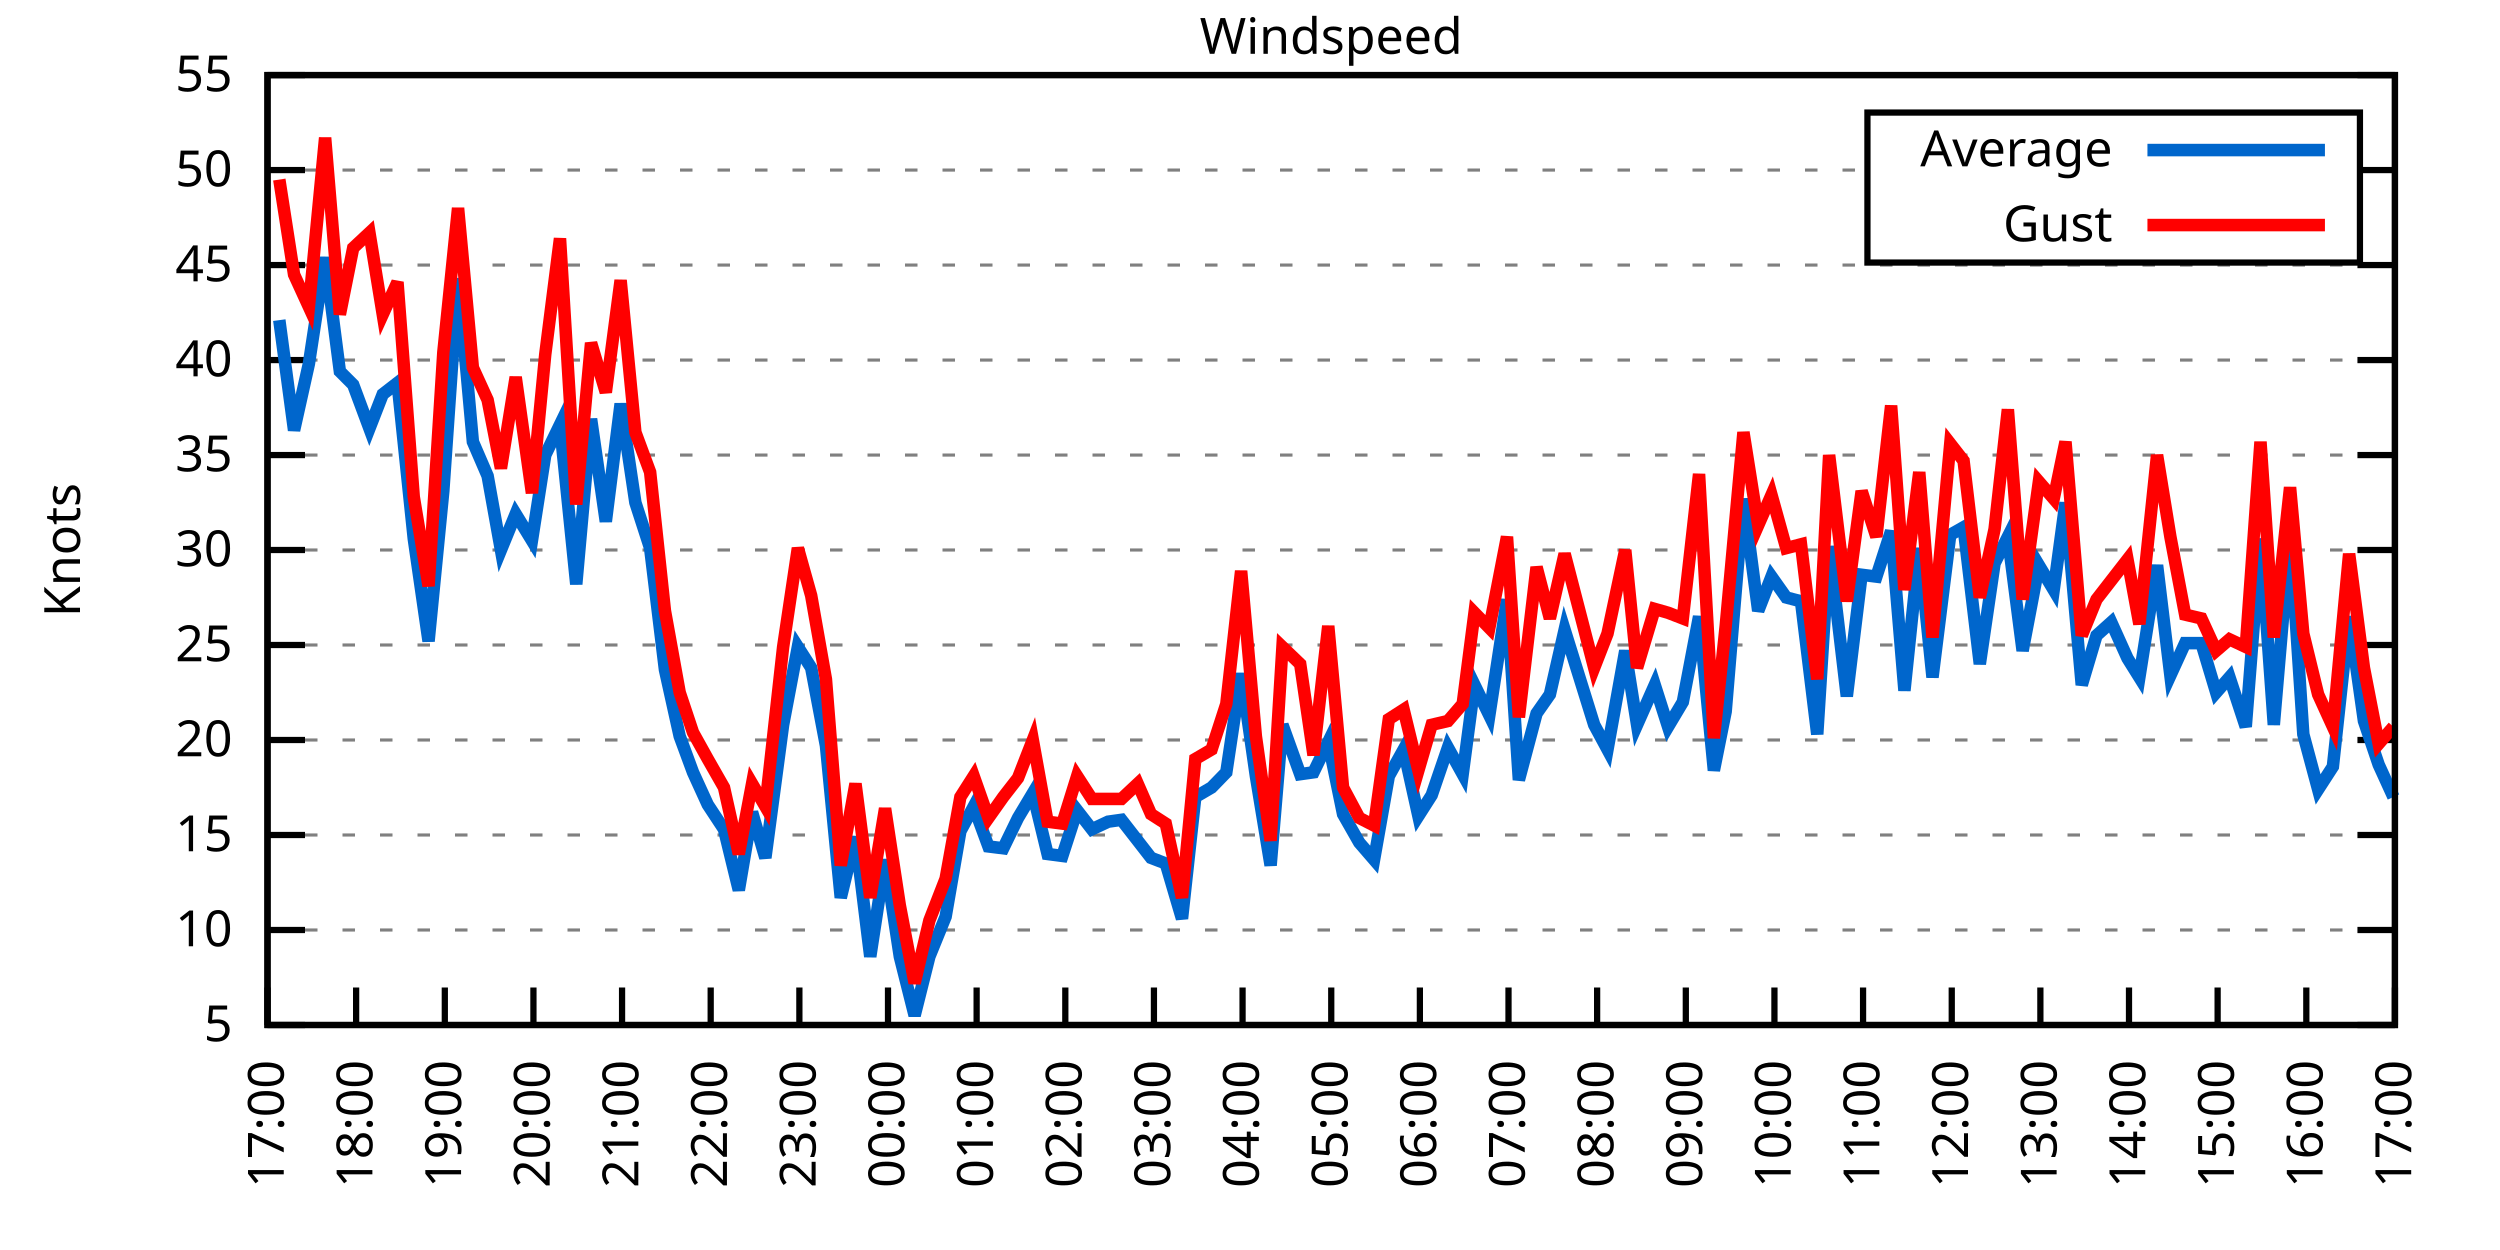
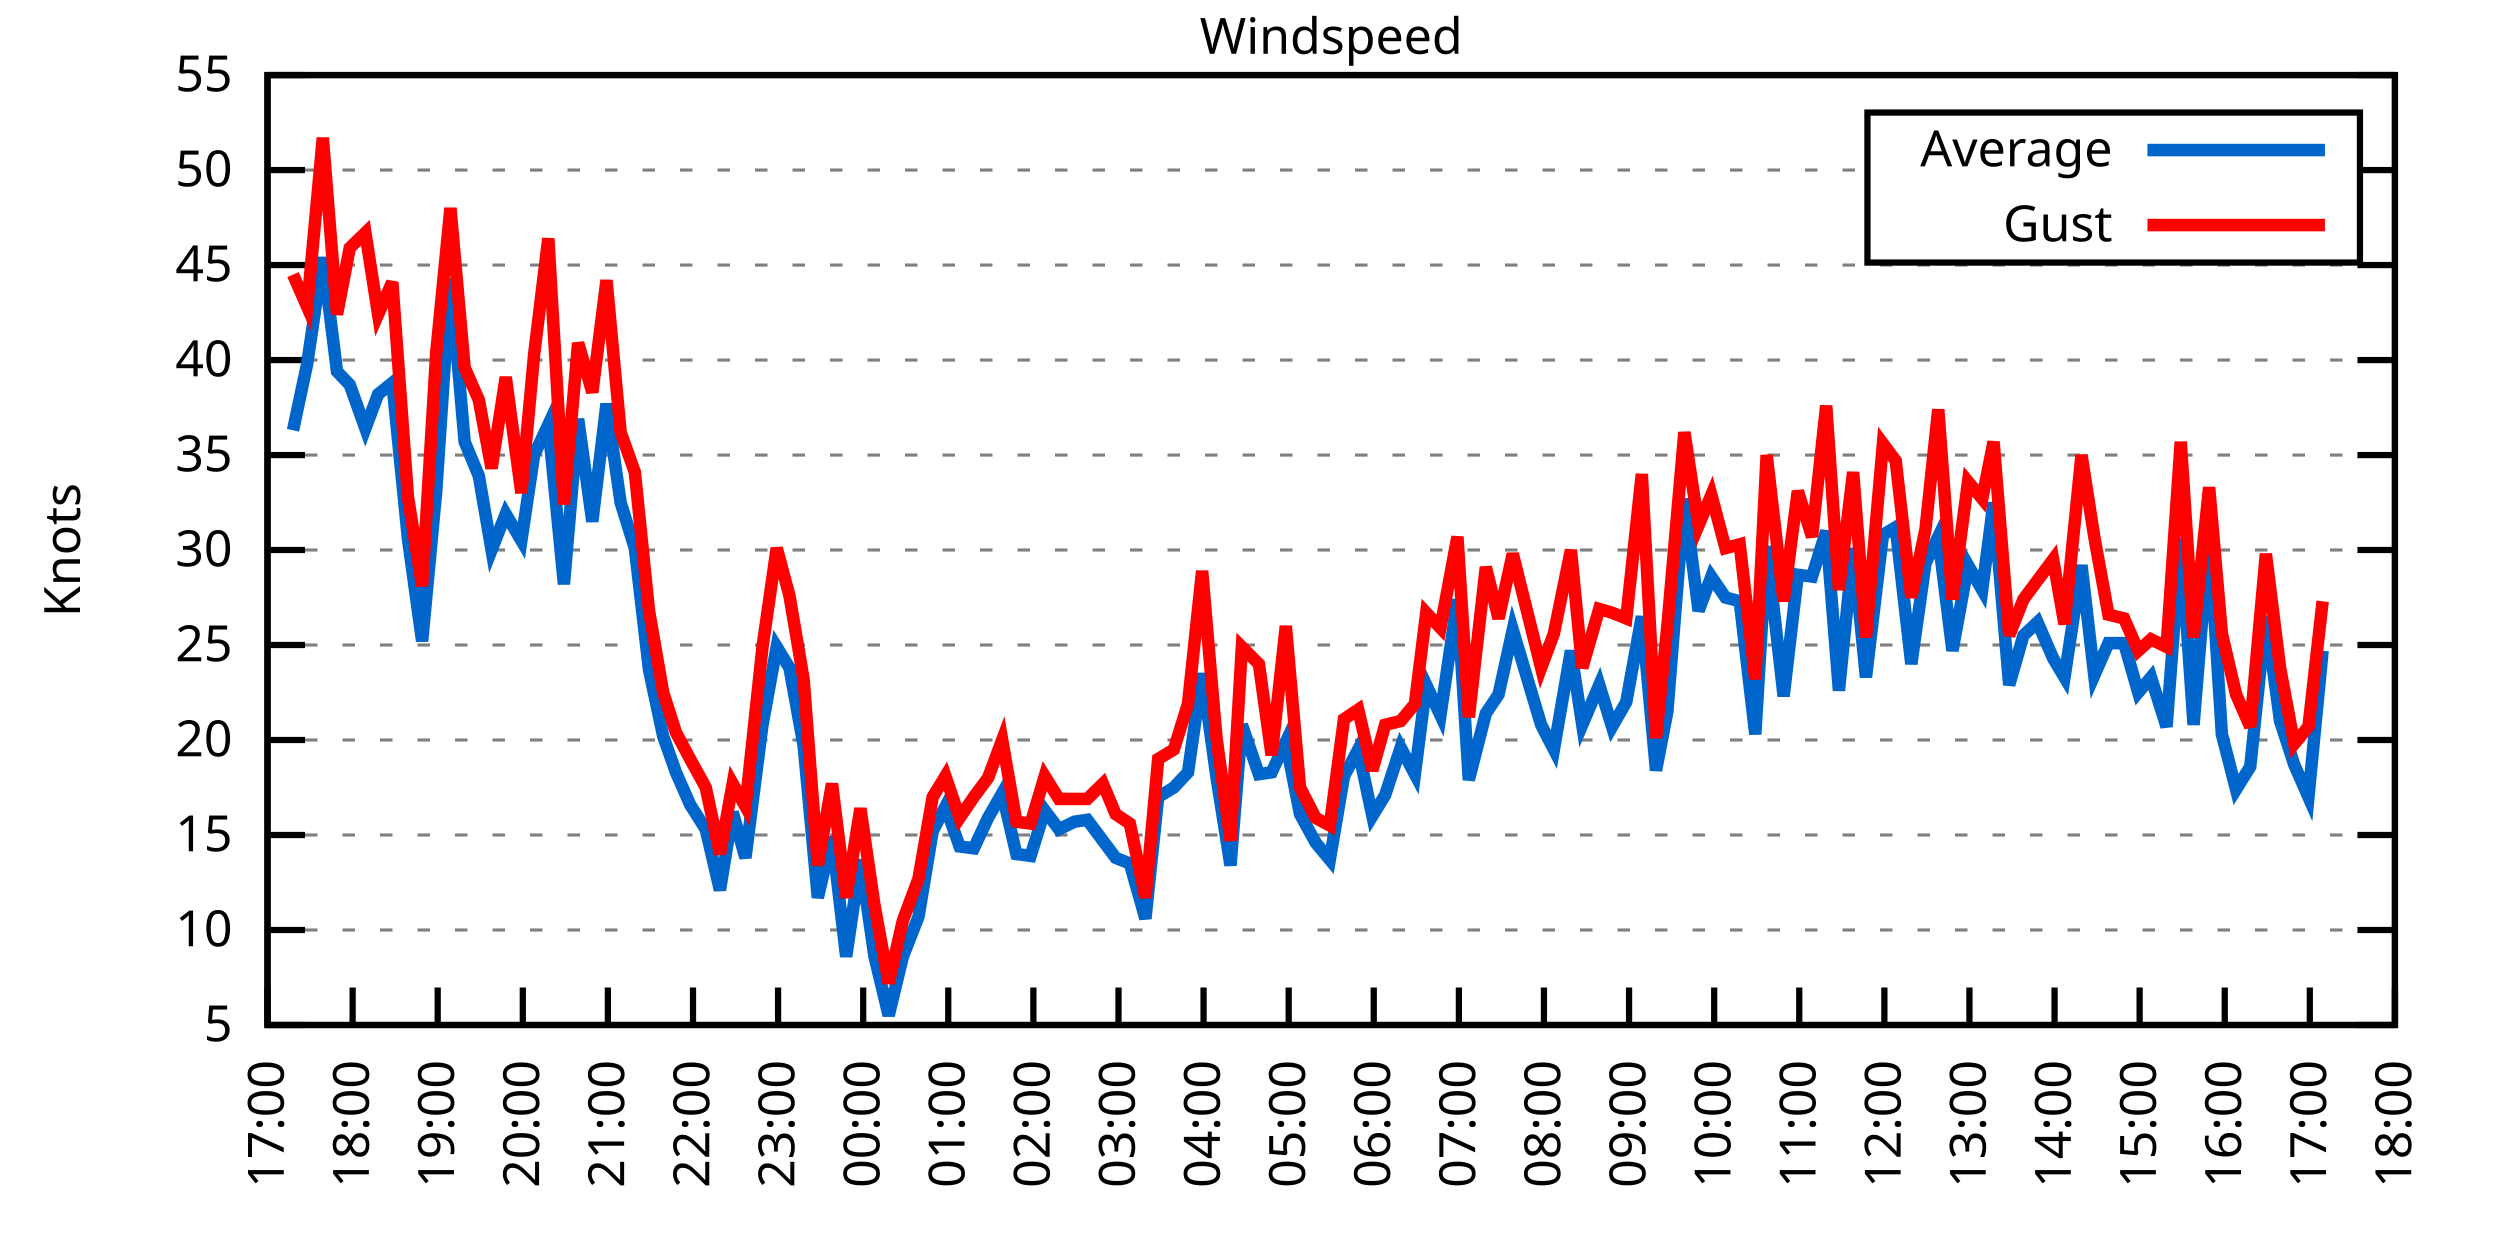
<svg xmlns="http://www.w3.org/2000/svg" xmlns:xlink="http://www.w3.org/1999/xlink" width="400" height="200" viewBox="0 0 400 200">
  <g id="gnuplot_canvas">
    <rect x="0" y="0" width="400" height="200" fill="none" />
    <defs>
      <circle id="gpDot" r="0.5" stroke-width="0.5" stroke="currentColor" />
      <path id="gpPt0" stroke-width="0.333" stroke="currentColor" d="M-1,0 h2 M0,-1 v2" />
      <path id="gpPt1" stroke-width="0.333" stroke="currentColor" d="M-1,-1 L1,1 M1,-1 L-1,1" />
      <path id="gpPt2" stroke-width="0.333" stroke="currentColor" d="M-1,0 L1,0 M0,-1 L0,1 M-1,-1 L1,1 M-1,1 L1,-1" />
      <rect id="gpPt3" stroke-width="0.333" stroke="currentColor" x="-1" y="-1" width="2" height="2" />
      <rect id="gpPt4" stroke-width="0.333" stroke="currentColor" fill="currentColor" x="-1" y="-1" width="2" height="2" />
      <circle id="gpPt5" stroke-width="0.333" stroke="currentColor" cx="0" cy="0" r="1" />
      <use xlink:href="#gpPt5" id="gpPt6" fill="currentColor" stroke="none" />
      <path id="gpPt7" stroke-width="0.333" stroke="currentColor" d="M0,-1.33 L-1.33,0.67 L1.33,0.67 z" />
      <use xlink:href="#gpPt7" id="gpPt8" fill="currentColor" stroke="none" />
      <use xlink:href="#gpPt7" id="gpPt9" stroke="currentColor" transform="rotate(180)" />
      <use xlink:href="#gpPt9" id="gpPt10" fill="currentColor" stroke="none" />
      <use xlink:href="#gpPt3" id="gpPt11" stroke="currentColor" transform="rotate(45)" />
      <use xlink:href="#gpPt11" id="gpPt12" fill="currentColor" stroke="none" />
      <path id="gpPt13" stroke-width="0.333" stroke="currentColor" d="M0,1.330 L1.265,0.411 L0.782,-1.067 L-0.782,-1.076 L-1.265,0.411 z" />
      <use xlink:href="#gpPt13" id="gpPt14" fill="currentColor" stroke="none" />
      <filter id="textbox" filterUnits="objectBoundingBox" x="0" y="0" height="1" width="1">
        <feFlood flood-color="white" flood-opacity="1" result="bgnd" />
        <feComposite in="SourceGraphic" in2="bgnd" operator="atop" />
      </filter>
      <filter id="greybox" filterUnits="objectBoundingBox" x="0" y="0" height="1" width="1">
        <feFlood flood-color="lightgrey" flood-opacity="1" result="grey" />
        <feComposite in="SourceGraphic" in2="grey" operator="atop" />
      </filter>
    </defs>
    <g fill="none" color="white" stroke="currentColor" stroke-width="1.00" stroke-linecap="butt" stroke-linejoin="miter">
</g>
    <g fill="none" color="black" stroke="currentColor" stroke-width="1.00" stroke-linecap="butt" stroke-linejoin="miter">
      <g stroke="none" shape-rendering="crispEdges">
        <polygon fill="rgb(255, 255, 255)" points="42.80,164.00 383.18,164.00 383.18,12.02 42.80,12.02 " />
      </g>
    </g>
    <g fill="none" color="black" stroke="currentColor" stroke-width="1.00" stroke-linecap="butt" stroke-linejoin="miter">
</g>
    <g fill="none" color="black" stroke="black" stroke-width="0.50" stroke-linecap="butt" stroke-linejoin="miter">
</g>
    <g fill="none" color="gray" stroke="currentColor" stroke-width="0.50" stroke-linecap="butt" stroke-linejoin="miter">
      <path stroke="gray" stroke-dasharray="2,4" class="gridline" d="M42.80,164.00 L383.19,164.00  " />
    </g>
    <g fill="none" color="gray" stroke="gray" stroke-width="1.00" stroke-linecap="butt" stroke-linejoin="miter">
</g>
    <g fill="none" color="black" stroke="currentColor" stroke-width="1.00" stroke-linecap="butt" stroke-linejoin="miter">
      <path stroke="black" d="M42.80,164.00 L48.80,164.00 M383.19,164.00 L377.19,164.00  " />
      <g transform="translate(37.20,166.60)" stroke="none" fill="black" font-family="Sans" font-size="8.00" text-anchor="end">
        <text>
          <tspan font-family="Sans"> 5</tspan>
        </text>
      </g>
    </g>
    <g fill="none" color="black" stroke="currentColor" stroke-width="1.00" stroke-linecap="butt" stroke-linejoin="miter">
</g>
    <g fill="none" color="black" stroke="black" stroke-width="0.50" stroke-linecap="butt" stroke-linejoin="miter">
</g>
    <g fill="none" color="gray" stroke="currentColor" stroke-width="0.50" stroke-linecap="butt" stroke-linejoin="miter">
      <path stroke="gray" stroke-dasharray="2,4" class="gridline" d="M42.80,148.80 L383.19,148.80  " />
    </g>
    <g fill="none" color="gray" stroke="gray" stroke-width="1.00" stroke-linecap="butt" stroke-linejoin="miter">
</g>
    <g fill="none" color="black" stroke="currentColor" stroke-width="1.00" stroke-linecap="butt" stroke-linejoin="miter">
      <path stroke="black" d="M42.80,148.80 L48.80,148.80 M383.19,148.80 L377.19,148.80  " />
      <g transform="translate(37.20,151.40)" stroke="none" fill="black" font-family="Sans" font-size="8.00" text-anchor="end">
        <text>
          <tspan font-family="Sans"> 10</tspan>
        </text>
      </g>
    </g>
    <g fill="none" color="black" stroke="currentColor" stroke-width="1.00" stroke-linecap="butt" stroke-linejoin="miter">
</g>
    <g fill="none" color="black" stroke="black" stroke-width="0.50" stroke-linecap="butt" stroke-linejoin="miter">
</g>
    <g fill="none" color="gray" stroke="currentColor" stroke-width="0.50" stroke-linecap="butt" stroke-linejoin="miter">
      <path stroke="gray" stroke-dasharray="2,4" class="gridline" d="M42.80,133.60 L383.19,133.60  " />
    </g>
    <g fill="none" color="gray" stroke="gray" stroke-width="1.00" stroke-linecap="butt" stroke-linejoin="miter">
</g>
    <g fill="none" color="black" stroke="currentColor" stroke-width="1.00" stroke-linecap="butt" stroke-linejoin="miter">
      <path stroke="black" d="M42.80,133.60 L48.80,133.60 M383.19,133.60 L377.19,133.60  " />
      <g transform="translate(37.20,136.20)" stroke="none" fill="black" font-family="Sans" font-size="8.00" text-anchor="end">
        <text>
          <tspan font-family="Sans"> 15</tspan>
        </text>
      </g>
    </g>
    <g fill="none" color="black" stroke="currentColor" stroke-width="1.00" stroke-linecap="butt" stroke-linejoin="miter">
</g>
    <g fill="none" color="black" stroke="black" stroke-width="0.50" stroke-linecap="butt" stroke-linejoin="miter">
</g>
    <g fill="none" color="gray" stroke="currentColor" stroke-width="0.50" stroke-linecap="butt" stroke-linejoin="miter">
      <path stroke="gray" stroke-dasharray="2,4" class="gridline" d="M42.80,118.40 L383.19,118.40  " />
    </g>
    <g fill="none" color="gray" stroke="gray" stroke-width="1.00" stroke-linecap="butt" stroke-linejoin="miter">
</g>
    <g fill="none" color="black" stroke="currentColor" stroke-width="1.00" stroke-linecap="butt" stroke-linejoin="miter">
      <path stroke="black" d="M42.80,118.40 L48.80,118.40 M383.19,118.40 L377.19,118.40  " />
      <g transform="translate(37.20,121.00)" stroke="none" fill="black" font-family="Sans" font-size="8.00" text-anchor="end">
        <text>
          <tspan font-family="Sans"> 20</tspan>
        </text>
      </g>
    </g>
    <g fill="none" color="black" stroke="currentColor" stroke-width="1.00" stroke-linecap="butt" stroke-linejoin="miter">
</g>
    <g fill="none" color="black" stroke="black" stroke-width="0.50" stroke-linecap="butt" stroke-linejoin="miter">
</g>
    <g fill="none" color="gray" stroke="currentColor" stroke-width="0.50" stroke-linecap="butt" stroke-linejoin="miter">
      <path stroke="gray" stroke-dasharray="2,4" class="gridline" d="M42.80,103.20 L383.19,103.20  " />
    </g>
    <g fill="none" color="gray" stroke="gray" stroke-width="1.00" stroke-linecap="butt" stroke-linejoin="miter">
</g>
    <g fill="none" color="black" stroke="currentColor" stroke-width="1.00" stroke-linecap="butt" stroke-linejoin="miter">
      <path stroke="black" d="M42.80,103.20 L48.80,103.20 M383.19,103.20 L377.19,103.20  " />
      <g transform="translate(37.20,105.80)" stroke="none" fill="black" font-family="Sans" font-size="8.00" text-anchor="end">
        <text>
          <tspan font-family="Sans"> 25</tspan>
        </text>
      </g>
    </g>
    <g fill="none" color="black" stroke="currentColor" stroke-width="1.00" stroke-linecap="butt" stroke-linejoin="miter">
</g>
    <g fill="none" color="black" stroke="black" stroke-width="0.50" stroke-linecap="butt" stroke-linejoin="miter">
</g>
    <g fill="none" color="gray" stroke="currentColor" stroke-width="0.50" stroke-linecap="butt" stroke-linejoin="miter">
      <path stroke="gray" stroke-dasharray="2,4" class="gridline" d="M42.80,88.00 L383.19,88.00  " />
    </g>
    <g fill="none" color="gray" stroke="gray" stroke-width="1.00" stroke-linecap="butt" stroke-linejoin="miter">
</g>
    <g fill="none" color="black" stroke="currentColor" stroke-width="1.00" stroke-linecap="butt" stroke-linejoin="miter">
      <path stroke="black" d="M42.80,88.00 L48.80,88.00 M383.19,88.00 L377.19,88.00  " />
      <g transform="translate(37.20,90.60)" stroke="none" fill="black" font-family="Sans" font-size="8.00" text-anchor="end">
        <text>
          <tspan font-family="Sans"> 30</tspan>
        </text>
      </g>
    </g>
    <g fill="none" color="black" stroke="currentColor" stroke-width="1.00" stroke-linecap="butt" stroke-linejoin="miter">
</g>
    <g fill="none" color="black" stroke="black" stroke-width="0.50" stroke-linecap="butt" stroke-linejoin="miter">
</g>
    <g fill="none" color="gray" stroke="currentColor" stroke-width="0.50" stroke-linecap="butt" stroke-linejoin="miter">
      <path stroke="gray" stroke-dasharray="2,4" class="gridline" d="M42.80,72.81 L383.19,72.81  " />
    </g>
    <g fill="none" color="gray" stroke="gray" stroke-width="1.00" stroke-linecap="butt" stroke-linejoin="miter">
</g>
    <g fill="none" color="black" stroke="currentColor" stroke-width="1.00" stroke-linecap="butt" stroke-linejoin="miter">
      <path stroke="black" d="M42.80,72.81 L48.80,72.81 M383.19,72.81 L377.19,72.81  " />
      <g transform="translate(37.20,75.41)" stroke="none" fill="black" font-family="Sans" font-size="8.00" text-anchor="end">
        <text>
          <tspan font-family="Sans"> 35</tspan>
        </text>
      </g>
    </g>
    <g fill="none" color="black" stroke="currentColor" stroke-width="1.00" stroke-linecap="butt" stroke-linejoin="miter">
</g>
    <g fill="none" color="black" stroke="black" stroke-width="0.50" stroke-linecap="butt" stroke-linejoin="miter">
</g>
    <g fill="none" color="gray" stroke="currentColor" stroke-width="0.50" stroke-linecap="butt" stroke-linejoin="miter">
      <path stroke="gray" stroke-dasharray="2,4" class="gridline" d="M42.80,57.61 L383.19,57.61  " />
    </g>
    <g fill="none" color="gray" stroke="gray" stroke-width="1.00" stroke-linecap="butt" stroke-linejoin="miter">
</g>
    <g fill="none" color="black" stroke="currentColor" stroke-width="1.00" stroke-linecap="butt" stroke-linejoin="miter">
      <path stroke="black" d="M42.80,57.61 L48.80,57.61 M383.19,57.61 L377.19,57.61  " />
      <g transform="translate(37.20,60.21)" stroke="none" fill="black" font-family="Sans" font-size="8.00" text-anchor="end">
        <text>
          <tspan font-family="Sans"> 40</tspan>
        </text>
      </g>
    </g>
    <g fill="none" color="black" stroke="currentColor" stroke-width="1.00" stroke-linecap="butt" stroke-linejoin="miter">
</g>
    <g fill="none" color="black" stroke="black" stroke-width="0.50" stroke-linecap="butt" stroke-linejoin="miter">
</g>
    <g fill="none" color="gray" stroke="currentColor" stroke-width="0.50" stroke-linecap="butt" stroke-linejoin="miter">
      <path stroke="gray" stroke-dasharray="2,4" class="gridline" d="M42.80,42.41 L383.19,42.41  " />
    </g>
    <g fill="none" color="gray" stroke="gray" stroke-width="1.00" stroke-linecap="butt" stroke-linejoin="miter">
</g>
    <g fill="none" color="black" stroke="currentColor" stroke-width="1.00" stroke-linecap="butt" stroke-linejoin="miter">
      <path stroke="black" d="M42.80,42.41 L48.80,42.41 M383.19,42.41 L377.19,42.41  " />
      <g transform="translate(37.20,45.01)" stroke="none" fill="black" font-family="Sans" font-size="8.00" text-anchor="end">
        <text>
          <tspan font-family="Sans"> 45</tspan>
        </text>
      </g>
    </g>
    <g fill="none" color="black" stroke="currentColor" stroke-width="1.00" stroke-linecap="butt" stroke-linejoin="miter">
</g>
    <g fill="none" color="black" stroke="black" stroke-width="0.50" stroke-linecap="butt" stroke-linejoin="miter">
</g>
    <g fill="none" color="gray" stroke="currentColor" stroke-width="0.50" stroke-linecap="butt" stroke-linejoin="miter">
      <path stroke="gray" stroke-dasharray="2,4" class="gridline" d="M42.80,27.21 L298.79,27.21 M377.59,27.21 L383.19,27.21  " />
    </g>
    <g fill="none" color="gray" stroke="gray" stroke-width="1.00" stroke-linecap="butt" stroke-linejoin="miter">
</g>
    <g fill="none" color="black" stroke="currentColor" stroke-width="1.00" stroke-linecap="butt" stroke-linejoin="miter">
      <path stroke="black" d="M42.80,27.21 L48.80,27.21 M383.19,27.21 L377.19,27.21  " />
      <g transform="translate(37.20,29.81)" stroke="none" fill="black" font-family="Sans" font-size="8.00" text-anchor="end">
        <text>
          <tspan font-family="Sans"> 50</tspan>
        </text>
      </g>
    </g>
    <g fill="none" color="black" stroke="currentColor" stroke-width="1.00" stroke-linecap="butt" stroke-linejoin="miter">
</g>
    <g fill="none" color="black" stroke="black" stroke-width="0.50" stroke-linecap="butt" stroke-linejoin="miter">
</g>
    <g fill="none" color="gray" stroke="currentColor" stroke-width="0.50" stroke-linecap="butt" stroke-linejoin="miter">
      <path stroke="gray" stroke-dasharray="2,4" class="gridline" d="M42.80,12.01 L383.19,12.01  " />
    </g>
    <g fill="none" color="gray" stroke="gray" stroke-width="1.00" stroke-linecap="butt" stroke-linejoin="miter">
</g>
    <g fill="none" color="black" stroke="currentColor" stroke-width="1.00" stroke-linecap="butt" stroke-linejoin="miter">
      <path stroke="black" d="M42.80,12.01 L48.80,12.01 M383.19,12.01 L377.19,12.01  " />
      <g transform="translate(37.20,14.61)" stroke="none" fill="black" font-family="Sans" font-size="8.00" text-anchor="end">
        <text>
          <tspan font-family="Sans"> 55</tspan>
        </text>
      </g>
    </g>
    <g fill="none" color="black" stroke="currentColor" stroke-width="1.00" stroke-linecap="butt" stroke-linejoin="miter">
      <path stroke="black" d="M42.80,164.00 L42.80,158.00  " />
      <g transform="translate(45.40,169.60) rotate(270.00)" stroke="none" fill="black" font-family="Sans" font-size="8.00" text-anchor="end">
        <text>
          <tspan font-family="Sans">17:00</tspan>
        </text>
      </g>
    </g>
    <g fill="none" color="black" stroke="currentColor" stroke-width="1.00" stroke-linecap="butt" stroke-linejoin="miter">
-       <path stroke="black" d="M56.98,164.00 L56.98,158.00  " />
-       <g transform="translate(59.58,169.60) rotate(270.00)" stroke="none" fill="black" font-family="Sans" font-size="8.00" text-anchor="end">
+       <path stroke="black" d="M56.42,164.00 L56.42,158.00  " />
+       <g transform="translate(59.02,169.60) rotate(270.00)" stroke="none" fill="black" font-family="Sans" font-size="8.00" text-anchor="end">
        <text>
          <tspan font-family="Sans">18:00</tspan>
        </text>
      </g>
    </g>
    <g fill="none" color="black" stroke="currentColor" stroke-width="1.00" stroke-linecap="butt" stroke-linejoin="miter">
-       <path stroke="black" d="M71.17,164.00 L71.17,158.00  " />
-       <g transform="translate(73.77,169.60) rotate(270.00)" stroke="none" fill="black" font-family="Sans" font-size="8.00" text-anchor="end">
+       <path stroke="black" d="M70.03,164.00 L70.03,158.00  " />
+       <g transform="translate(72.63,169.60) rotate(270.00)" stroke="none" fill="black" font-family="Sans" font-size="8.00" text-anchor="end">
        <text>
          <tspan font-family="Sans">19:00</tspan>
        </text>
      </g>
    </g>
    <g fill="none" color="black" stroke="currentColor" stroke-width="1.00" stroke-linecap="butt" stroke-linejoin="miter">
-       <path stroke="black" d="M85.35,164.00 L85.35,158.00  " />
-       <g transform="translate(87.95,169.60) rotate(270.00)" stroke="none" fill="black" font-family="Sans" font-size="8.00" text-anchor="end">
+       <path stroke="black" d="M83.65,164.00 L83.65,158.00  " />
+       <g transform="translate(86.25,169.60) rotate(270.00)" stroke="none" fill="black" font-family="Sans" font-size="8.00" text-anchor="end">
        <text>
          <tspan font-family="Sans">20:00</tspan>
        </text>
      </g>
    </g>
    <g fill="none" color="black" stroke="currentColor" stroke-width="1.00" stroke-linecap="butt" stroke-linejoin="miter">
-       <path stroke="black" d="M99.53,164.00 L99.53,158.00  " />
-       <g transform="translate(102.13,169.60) rotate(270.00)" stroke="none" fill="black" font-family="Sans" font-size="8.00" text-anchor="end">
+       <path stroke="black" d="M97.26,164.00 L97.26,158.00  " />
+       <g transform="translate(99.86,169.60) rotate(270.00)" stroke="none" fill="black" font-family="Sans" font-size="8.00" text-anchor="end">
        <text>
          <tspan font-family="Sans">21:00</tspan>
        </text>
      </g>
    </g>
    <g fill="none" color="black" stroke="currentColor" stroke-width="1.00" stroke-linecap="butt" stroke-linejoin="miter">
-       <path stroke="black" d="M113.71,164.00 L113.71,158.00  " />
-       <g transform="translate(116.31,169.60) rotate(270.00)" stroke="none" fill="black" font-family="Sans" font-size="8.00" text-anchor="end">
+       <path stroke="black" d="M110.88,164.00 L110.88,158.00  " />
+       <g transform="translate(113.48,169.60) rotate(270.00)" stroke="none" fill="black" font-family="Sans" font-size="8.00" text-anchor="end">
        <text>
          <tspan font-family="Sans">22:00</tspan>
        </text>
      </g>
    </g>
    <g fill="none" color="black" stroke="currentColor" stroke-width="1.00" stroke-linecap="butt" stroke-linejoin="miter">
-       <path stroke="black" d="M127.90,164.00 L127.90,158.00  " />
-       <g transform="translate(130.50,169.60) rotate(270.00)" stroke="none" fill="black" font-family="Sans" font-size="8.00" text-anchor="end">
+       <path stroke="black" d="M124.49,164.00 L124.49,158.00  " />
+       <g transform="translate(127.09,169.60) rotate(270.00)" stroke="none" fill="black" font-family="Sans" font-size="8.00" text-anchor="end">
        <text>
          <tspan font-family="Sans">23:00</tspan>
        </text>
      </g>
    </g>
    <g fill="none" color="black" stroke="currentColor" stroke-width="1.00" stroke-linecap="butt" stroke-linejoin="miter">
-       <path stroke="black" d="M142.08,164.00 L142.08,158.00  " />
-       <g transform="translate(144.68,169.60) rotate(270.00)" stroke="none" fill="black" font-family="Sans" font-size="8.00" text-anchor="end">
+       <path stroke="black" d="M138.11,164.00 L138.11,158.00  " />
+       <g transform="translate(140.71,169.60) rotate(270.00)" stroke="none" fill="black" font-family="Sans" font-size="8.00" text-anchor="end">
        <text>
          <tspan font-family="Sans">00:00</tspan>
        </text>
      </g>
    </g>
    <g fill="none" color="black" stroke="currentColor" stroke-width="1.00" stroke-linecap="butt" stroke-linejoin="miter">
-       <path stroke="black" d="M156.26,164.00 L156.26,158.00  " />
-       <g transform="translate(158.86,169.60) rotate(270.00)" stroke="none" fill="black" font-family="Sans" font-size="8.00" text-anchor="end">
+       <path stroke="black" d="M151.72,164.00 L151.72,158.00  " />
+       <g transform="translate(154.32,169.60) rotate(270.00)" stroke="none" fill="black" font-family="Sans" font-size="8.00" text-anchor="end">
        <text>
          <tspan font-family="Sans">01:00</tspan>
        </text>
      </g>
    </g>
    <g fill="none" color="black" stroke="currentColor" stroke-width="1.00" stroke-linecap="butt" stroke-linejoin="miter">
-       <path stroke="black" d="M170.45,164.00 L170.45,158.00  " />
-       <g transform="translate(173.05,169.60) rotate(270.00)" stroke="none" fill="black" font-family="Sans" font-size="8.00" text-anchor="end">
+       <path stroke="black" d="M165.34,164.00 L165.34,158.00  " />
+       <g transform="translate(167.94,169.60) rotate(270.00)" stroke="none" fill="black" font-family="Sans" font-size="8.00" text-anchor="end">
        <text>
          <tspan font-family="Sans">02:00</tspan>
        </text>
      </g>
    </g>
    <g fill="none" color="black" stroke="currentColor" stroke-width="1.00" stroke-linecap="butt" stroke-linejoin="miter">
-       <path stroke="black" d="M184.63,164.00 L184.63,158.00  " />
-       <g transform="translate(187.23,169.60) rotate(270.00)" stroke="none" fill="black" font-family="Sans" font-size="8.00" text-anchor="end">
+       <path stroke="black" d="M178.96,164.00 L178.96,158.00  " />
+       <g transform="translate(181.56,169.60) rotate(270.00)" stroke="none" fill="black" font-family="Sans" font-size="8.00" text-anchor="end">
        <text>
          <tspan font-family="Sans">03:00</tspan>
        </text>
      </g>
    </g>
    <g fill="none" color="black" stroke="currentColor" stroke-width="1.00" stroke-linecap="butt" stroke-linejoin="miter">
-       <path stroke="black" d="M198.81,164.00 L198.81,158.00  " />
-       <g transform="translate(201.41,169.60) rotate(270.00)" stroke="none" fill="black" font-family="Sans" font-size="8.00" text-anchor="end">
+       <path stroke="black" d="M192.57,164.00 L192.57,158.00  " />
+       <g transform="translate(195.17,169.60) rotate(270.00)" stroke="none" fill="black" font-family="Sans" font-size="8.00" text-anchor="end">
        <text>
          <tspan font-family="Sans">04:00</tspan>
        </text>
      </g>
    </g>
    <g fill="none" color="black" stroke="currentColor" stroke-width="1.00" stroke-linecap="butt" stroke-linejoin="miter">
-       <path stroke="black" d="M213.00,164.00 L213.00,158.00  " />
-       <g transform="translate(215.60,169.60) rotate(270.00)" stroke="none" fill="black" font-family="Sans" font-size="8.00" text-anchor="end">
+       <path stroke="black" d="M206.19,164.00 L206.19,158.00  " />
+       <g transform="translate(208.79,169.60) rotate(270.00)" stroke="none" fill="black" font-family="Sans" font-size="8.00" text-anchor="end">
        <text>
          <tspan font-family="Sans">05:00</tspan>
        </text>
      </g>
    </g>
    <g fill="none" color="black" stroke="currentColor" stroke-width="1.00" stroke-linecap="butt" stroke-linejoin="miter">
-       <path stroke="black" d="M227.18,164.00 L227.18,158.00  " />
-       <g transform="translate(229.78,169.60) rotate(270.00)" stroke="none" fill="black" font-family="Sans" font-size="8.00" text-anchor="end">
+       <path stroke="black" d="M219.80,164.00 L219.80,158.00  " />
+       <g transform="translate(222.40,169.60) rotate(270.00)" stroke="none" fill="black" font-family="Sans" font-size="8.00" text-anchor="end">
        <text>
          <tspan font-family="Sans">06:00</tspan>
        </text>
      </g>
    </g>
    <g fill="none" color="black" stroke="currentColor" stroke-width="1.00" stroke-linecap="butt" stroke-linejoin="miter">
-       <path stroke="black" d="M241.36,164.00 L241.36,158.00  " />
-       <g transform="translate(243.96,169.60) rotate(270.00)" stroke="none" fill="black" font-family="Sans" font-size="8.00" text-anchor="end">
+       <path stroke="black" d="M233.42,164.00 L233.42,158.00  " />
+       <g transform="translate(236.02,169.60) rotate(270.00)" stroke="none" fill="black" font-family="Sans" font-size="8.00" text-anchor="end">
        <text>
          <tspan font-family="Sans">07:00</tspan>
        </text>
      </g>
    </g>
    <g fill="none" color="black" stroke="currentColor" stroke-width="1.00" stroke-linecap="butt" stroke-linejoin="miter">
-       <path stroke="black" d="M255.54,164.00 L255.54,158.00  " />
-       <g transform="translate(258.14,169.60) rotate(270.00)" stroke="none" fill="black" font-family="Sans" font-size="8.00" text-anchor="end">
+       <path stroke="black" d="M247.03,164.00 L247.03,158.00  " />
+       <g transform="translate(249.63,169.60) rotate(270.00)" stroke="none" fill="black" font-family="Sans" font-size="8.00" text-anchor="end">
        <text>
          <tspan font-family="Sans">08:00</tspan>
        </text>
      </g>
    </g>
    <g fill="none" color="black" stroke="currentColor" stroke-width="1.00" stroke-linecap="butt" stroke-linejoin="miter">
-       <path stroke="black" d="M269.73,164.00 L269.73,158.00  " />
-       <g transform="translate(272.33,169.60) rotate(270.00)" stroke="none" fill="black" font-family="Sans" font-size="8.00" text-anchor="end">
+       <path stroke="black" d="M260.65,164.00 L260.65,158.00  " />
+       <g transform="translate(263.25,169.60) rotate(270.00)" stroke="none" fill="black" font-family="Sans" font-size="8.00" text-anchor="end">
        <text>
          <tspan font-family="Sans">09:00</tspan>
        </text>
      </g>
    </g>
    <g fill="none" color="black" stroke="currentColor" stroke-width="1.00" stroke-linecap="butt" stroke-linejoin="miter">
-       <path stroke="black" d="M283.91,164.00 L283.91,158.00  " />
-       <g transform="translate(286.51,169.60) rotate(270.00)" stroke="none" fill="black" font-family="Sans" font-size="8.00" text-anchor="end">
+       <path stroke="black" d="M274.27,164.00 L274.27,158.00  " />
+       <g transform="translate(276.87,169.60) rotate(270.00)" stroke="none" fill="black" font-family="Sans" font-size="8.00" text-anchor="end">
        <text>
          <tspan font-family="Sans">10:00</tspan>
        </text>
      </g>
    </g>
    <g fill="none" color="black" stroke="currentColor" stroke-width="1.00" stroke-linecap="butt" stroke-linejoin="miter">
-       <path stroke="black" d="M298.09,164.00 L298.09,158.00  " />
-       <g transform="translate(300.69,169.60) rotate(270.00)" stroke="none" fill="black" font-family="Sans" font-size="8.00" text-anchor="end">
+       <path stroke="black" d="M287.88,164.00 L287.88,158.00  " />
+       <g transform="translate(290.48,169.60) rotate(270.00)" stroke="none" fill="black" font-family="Sans" font-size="8.00" text-anchor="end">
        <text>
          <tspan font-family="Sans">11:00</tspan>
        </text>
      </g>
    </g>
    <g fill="none" color="black" stroke="currentColor" stroke-width="1.00" stroke-linecap="butt" stroke-linejoin="miter">
-       <path stroke="black" d="M312.28,164.00 L312.28,158.00  " />
-       <g transform="translate(314.88,169.60) rotate(270.00)" stroke="none" fill="black" font-family="Sans" font-size="8.00" text-anchor="end">
+       <path stroke="black" d="M301.50,164.00 L301.50,158.00  " />
+       <g transform="translate(304.10,169.60) rotate(270.00)" stroke="none" fill="black" font-family="Sans" font-size="8.00" text-anchor="end">
        <text>
          <tspan font-family="Sans">12:00</tspan>
        </text>
      </g>
    </g>
    <g fill="none" color="black" stroke="currentColor" stroke-width="1.00" stroke-linecap="butt" stroke-linejoin="miter">
-       <path stroke="black" d="M326.46,164.00 L326.46,158.00  " />
-       <g transform="translate(329.06,169.60) rotate(270.00)" stroke="none" fill="black" font-family="Sans" font-size="8.00" text-anchor="end">
+       <path stroke="black" d="M315.11,164.00 L315.11,158.00  " />
+       <g transform="translate(317.71,169.60) rotate(270.00)" stroke="none" fill="black" font-family="Sans" font-size="8.00" text-anchor="end">
        <text>
          <tspan font-family="Sans">13:00</tspan>
        </text>
      </g>
    </g>
    <g fill="none" color="black" stroke="currentColor" stroke-width="1.00" stroke-linecap="butt" stroke-linejoin="miter">
-       <path stroke="black" d="M340.64,164.00 L340.64,158.00  " />
-       <g transform="translate(343.24,169.60) rotate(270.00)" stroke="none" fill="black" font-family="Sans" font-size="8.00" text-anchor="end">
+       <path stroke="black" d="M328.73,164.00 L328.73,158.00  " />
+       <g transform="translate(331.33,169.60) rotate(270.00)" stroke="none" fill="black" font-family="Sans" font-size="8.00" text-anchor="end">
        <text>
          <tspan font-family="Sans">14:00</tspan>
        </text>
      </g>
    </g>
    <g fill="none" color="black" stroke="currentColor" stroke-width="1.00" stroke-linecap="butt" stroke-linejoin="miter">
-       <path stroke="black" d="M354.82,164.00 L354.82,158.00  " />
-       <g transform="translate(357.42,169.60) rotate(270.00)" stroke="none" fill="black" font-family="Sans" font-size="8.00" text-anchor="end">
+       <path stroke="black" d="M342.34,164.00 L342.34,158.00  " />
+       <g transform="translate(344.94,169.60) rotate(270.00)" stroke="none" fill="black" font-family="Sans" font-size="8.00" text-anchor="end">
        <text>
          <tspan font-family="Sans">15:00</tspan>
        </text>
      </g>
    </g>
    <g fill="none" color="black" stroke="currentColor" stroke-width="1.00" stroke-linecap="butt" stroke-linejoin="miter">
-       <path stroke="black" d="M369.01,164.00 L369.01,158.00  " />
-       <g transform="translate(371.61,169.60) rotate(270.00)" stroke="none" fill="black" font-family="Sans" font-size="8.00" text-anchor="end">
+       <path stroke="black" d="M355.96,164.00 L355.96,158.00  " />
+       <g transform="translate(358.56,169.60) rotate(270.00)" stroke="none" fill="black" font-family="Sans" font-size="8.00" text-anchor="end">
        <text>
          <tspan font-family="Sans">16:00</tspan>
+         </text>
+       </g>
+     </g>
+     <g fill="none" color="black" stroke="currentColor" stroke-width="1.00" stroke-linecap="butt" stroke-linejoin="miter">
+       <path stroke="black" d="M369.57,164.00 L369.57,158.00  " />
+       <g transform="translate(372.17,169.60) rotate(270.00)" stroke="none" fill="black" font-family="Sans" font-size="8.00" text-anchor="end">
+         <text>
+           <tspan font-family="Sans">17:00</tspan>
        </text>
      </g>
    </g>
    <g fill="none" color="black" stroke="currentColor" stroke-width="1.00" stroke-linecap="butt" stroke-linejoin="miter">
      <path stroke="black" d="M383.19,164.00 L383.19,158.00  " />
      <g transform="translate(385.79,169.60) rotate(270.00)" stroke="none" fill="black" font-family="Sans" font-size="8.00" text-anchor="end">
        <text>
-           <tspan font-family="Sans">17:00</tspan>
+           <tspan font-family="Sans">18:00</tspan>
        </text>
      </g>
    </g>
    <g fill="none" color="black" stroke="currentColor" stroke-width="1.00" stroke-linecap="butt" stroke-linejoin="miter">
</g>
    <g fill="none" color="black" stroke="currentColor" stroke-width="1.00" stroke-linecap="butt" stroke-linejoin="miter">
      <path stroke="black" d="M42.80,12.01 L42.80,164.00 L383.19,164.00 L383.19,12.01 L42.80,12.01 Z  " />
    </g>
    <g fill="none" color="black" stroke="currentColor" stroke-width="1.00" stroke-linecap="butt" stroke-linejoin="miter">
</g>
    <g fill="none" color="black" stroke="currentColor" stroke-width="1.00" stroke-linecap="butt" stroke-linejoin="miter">
      <path stroke="black" d="M298.79,42.01 L298.79,18.01 L377.59,18.01 L377.59,42.01 L298.79,42.01 Z  " />
    </g>
    <g id="Windspeed_plot_1">
      <g fill="none" color="white" stroke="black" stroke-width="2.00" stroke-linecap="butt" stroke-linejoin="miter">
</g>
      <g fill="none" color="black" stroke="currentColor" stroke-width="2.00" stroke-linecap="butt" stroke-linejoin="miter">
        <g transform="translate(337.99,26.61)" stroke="none" fill="black" font-family="Sans" font-size="8.00" text-anchor="end">
          <text>
            <tspan font-family="Sans">Average</tspan>
          </text>
        </g>
      </g>
      <g fill="none" color="black" stroke="currentColor" stroke-width="2.00" stroke-linecap="butt" stroke-linejoin="miter">
-         <path stroke="rgb(  0, 102, 204)" d="M343.59,24.01 L371.99,24.01 M44.69,51.22 L47.05,68.85 L49.42,58.21 L52.02,41.19 L54.38,59.43 L56.51,61.56   L59.11,68.55 L61.24,63.08 L63.60,61.25 L66.20,86.18 L68.57,102.60 L70.93,78.58 L73.29,44.54 L75.66,70.68   L78.02,76.15 L80.15,88.00 L82.51,82.23 L85.11,86.49 L87.24,72.81 L89.60,67.94 L92.20,93.48 L94.57,67.03   L96.93,83.45 L99.30,64.60 L101.66,80.41 L104.02,87.70 L106.39,107.16 L108.75,117.80 L110.88,123.57 L113.24,128.74   L115.84,132.69 L118.21,142.42 L120.33,129.95 L122.46,137.25 L125.30,115.97 L127.66,103.51 L129.79,106.85 L132.15,119.31   L134.52,143.63 L136.88,133.91 L139.24,153.06 L141.61,137.55 L143.97,153.06 L146.34,162.48 L148.70,153.06 L151.30,146.67   L153.66,132.99 L155.79,129.04 L158.15,135.43 L160.52,135.73 L162.88,130.87 L165.25,126.91 L167.61,136.64 L169.97,136.95   L172.34,129.65 L174.70,132.69 L177.30,131.47 L179.43,131.17 L182.03,134.51 L184.16,137.25 L186.52,138.16 L189.12,146.98   L191.25,127.52 L193.85,126.00 L196.21,123.57 L198.58,107.76 L200.94,124.18 L203.30,138.47 L205.19,115.97 L208.03,123.87   L210.16,123.57 L212.52,118.71 L214.89,130.26 L217.49,134.82 L219.85,137.55 L222.21,124.18 L224.58,119.92 L226.94,130.56   L229.07,127.22 L231.67,119.62 L234.03,123.87 L235.92,109.59 L238.29,114.45 L241.12,95.91 L243.02,124.79 L245.85,114.15   L247.98,111.11 L250.34,100.77 L255.07,115.97 L257.20,119.92 L260.04,104.12 L261.93,115.97 L264.76,109.59 L266.89,116.28   L269.25,112.32 L271.85,98.64 L274.22,123.27 L276.11,113.84 L278.95,79.80 L281.31,97.73 L283.44,92.26 L285.80,95.60   L288.16,96.21 L290.76,117.49 L292.66,87.40 L295.49,111.41 L297.86,91.96 L300.22,92.26 L302.58,84.97 L304.71,110.50   L307.08,87.70 L309.20,108.37 L312.04,85.57 L314.17,84.36 L316.77,106.24 L319.13,90.13 L321.26,85.88 L323.62,104.12   L326.22,90.44 L328.59,94.39 L330.48,80.41 L333.08,109.59 L335.44,101.68 L337.80,99.56 L340.40,105.33 L342.30,108.37   L345.13,90.44 L347.26,108.07 L349.62,102.90 L352.22,102.90 L354.59,110.80 L356.72,108.37 L359.32,116.28 L361.68,86.18   L363.81,115.97 L366.41,85.57 L368.53,117.49 L370.90,126.31 L373.26,122.66 L375.86,98.64 L378.23,115.36 L380.59,122.35   L382.95,127.52  " />
+         <path stroke="rgb(  0, 102, 204)" d="M343.59,24.01 L371.99,24.01 M46.88,68.85 L49.15,58.21 L51.65,41.19 L53.92,59.43 L55.96,61.56 L58.46,68.55   L60.50,63.08 L62.77,61.25 L65.27,86.18 L67.54,102.60 L69.80,78.58 L72.07,44.54 L74.34,70.68 L76.61,76.15   L78.65,88.00 L80.92,82.23 L83.42,86.49 L85.46,72.81 L87.73,67.94 L90.23,93.48 L92.50,67.03 L94.77,83.45   L97.04,64.60 L99.30,80.41 L101.57,87.70 L103.84,107.16 L106.11,117.80 L108.15,123.57 L110.42,128.74 L112.92,132.69   L115.19,142.42 L117.23,129.95 L119.27,137.25 L122.00,115.97 L124.27,103.51 L126.31,106.85 L128.58,119.31 L130.85,143.63   L133.12,133.91 L135.39,153.06 L137.66,137.55 L139.92,153.06 L142.19,162.48 L144.46,153.06 L146.96,146.67 L149.23,132.99   L151.27,129.04 L153.54,135.43 L155.81,135.73 L158.08,130.87 L160.35,126.91 L162.62,136.64 L164.89,136.95 L167.16,129.65   L169.43,132.69 L171.92,131.47 L173.96,131.17 L176.46,134.51 L178.50,137.25 L180.77,138.16 L183.27,146.98 L185.31,127.52   L187.81,126.00 L190.08,123.57 L192.34,107.76 L194.61,124.18 L196.88,138.47 L198.70,115.97 L201.42,123.87 L203.46,123.57   L205.73,118.71 L208.00,130.26 L210.50,134.82 L212.77,137.55 L215.04,124.18 L217.31,119.92 L219.58,130.56 L221.62,127.22   L224.11,119.62 L226.38,123.87 L228.20,109.59 L230.47,114.45 L233.19,95.91 L235.01,124.79 L237.73,114.15 L239.77,111.11   L242.04,100.77 L246.58,115.97 L248.62,119.92 L251.35,104.12 L253.16,115.97 L255.88,109.59 L257.93,116.28 L260.20,112.32   L262.69,98.64 L264.96,123.27 L266.78,113.84 L269.50,79.80 L271.77,97.73 L273.81,92.26 L276.08,95.60 L278.35,96.21   L280.85,117.49 L282.66,87.40 L285.38,111.41 L287.65,91.96 L289.92,92.26 L292.19,84.97 L294.23,110.50 L296.50,87.70   L298.55,108.37 L301.27,85.57 L303.31,84.36 L305.81,106.24 L308.08,90.13 L310.12,85.88 L312.39,104.12 L314.89,90.44   L317.15,94.39 L318.97,80.41 L321.47,109.59 L323.74,101.68 L326.00,99.56 L328.50,105.33 L330.32,108.37 L333.04,90.44   L335.08,108.07 L337.35,102.90 L339.85,102.90 L342.12,110.80 L344.16,108.37 L346.65,116.28 L348.92,86.18 L350.97,115.97   L353.46,85.57 L355.50,117.49 L357.77,126.31 L360.04,122.66 L362.54,98.64 L364.81,115.36 L367.08,122.35 L369.35,127.52   L371.62,104.12  " />
      </g>
    </g>
    <g id="Windspeed_plot_2">
      <g fill="none" color="black" stroke="currentColor" stroke-width="2.00" stroke-linecap="butt" stroke-linejoin="miter">
        <g transform="translate(337.99,38.61)" stroke="none" fill="black" font-family="Sans" font-size="8.00" text-anchor="end">
          <text>
            <tspan font-family="Sans">Gust</tspan>
          </text>
        </g>
      </g>
      <g fill="none" color="black" stroke="currentColor" stroke-width="2.00" stroke-linecap="butt" stroke-linejoin="miter">
-         <path stroke="rgb(255,   0,   0)" d="M343.59,36.01 L371.99,36.01 M44.69,28.73 L47.05,43.93 L49.42,49.10 L52.02,22.04 L54.38,50.31 L56.51,39.67   L59.11,37.24 L61.24,50.31 L63.60,45.14 L66.20,79.49 L68.57,93.78 L70.93,56.39 L73.29,33.29 L75.66,58.82   L78.02,63.99 L80.15,74.93 L82.51,60.34 L85.11,78.89 L87.24,56.70 L89.60,38.15 L92.20,80.71 L94.57,54.87   L96.93,62.77 L99.30,44.84 L101.66,69.16 L104.02,75.54 L106.39,97.73 L108.75,110.80 L110.88,117.19 L113.24,121.44   L115.84,126.00 L118.21,136.64 L120.33,125.39 L122.46,129.04 L125.30,103.51 L127.66,87.70 L129.79,95.30 L132.15,108.68   L134.52,138.47 L136.88,125.39 L139.24,143.63 L141.61,129.35 L143.97,144.85 L146.34,157.31 L148.70,147.28 L151.30,140.59   L153.66,127.52 L155.79,124.18 L158.15,130.87 L160.52,127.52 L162.88,124.48 L165.25,118.40 L167.61,131.47 L169.97,131.78   L172.34,124.18 L174.70,127.83 L177.30,127.83 L179.43,127.83 L182.03,125.39 L184.16,130.26 L186.52,131.78 L189.12,143.63   L191.25,121.44 L193.85,119.92 L196.21,112.63 L198.58,91.35 L200.94,117.80 L203.30,134.51 L205.19,103.51 L208.03,106.24   L210.16,120.83 L212.52,100.16 L214.89,126.00 L217.49,130.87 L219.85,132.08 L222.21,115.06 L224.58,113.54 L226.94,123.27   L229.07,115.97 L231.67,115.36 L234.03,112.63 L235.92,98.04 L238.29,100.47 L241.12,85.88 L243.02,114.76 L245.85,90.74   L247.98,98.95 L250.34,88.61 L255.07,106.85 L257.20,101.38 L260.04,88.00 L261.93,106.85 L264.76,97.43 L266.89,98.04   L269.25,98.95 L271.85,75.85 L274.22,118.10 L276.11,100.16 L278.95,69.16 L281.31,84.05 L283.44,79.19 L285.80,87.70   L288.16,87.09 L290.76,108.68 L292.66,72.81 L295.49,96.21 L297.86,78.58 L300.22,85.88 L302.58,64.90 L304.71,94.39   L307.08,75.54 L309.20,101.99 L312.04,70.98 L314.17,73.72 L316.77,95.60 L319.13,84.66 L321.26,65.51 L323.62,95.91   L326.22,77.06 L328.59,79.80 L330.48,70.68 L333.08,101.68 L335.44,95.91 L337.80,92.87 L340.40,89.52 L342.30,99.86   L345.13,72.81 L347.26,85.88 L349.62,98.34 L352.22,98.95 L354.59,104.12 L356.72,102.29 L359.32,103.51 L361.68,70.68   L363.81,101.99 L366.41,77.97 L368.53,101.38 L370.90,111.11 L373.26,116.28 L375.86,88.61 L378.23,106.85 L380.59,119.01   L382.95,116.28  " />
+         <path stroke="rgb(255,   0,   0)" d="M343.59,36.01 L371.99,36.01 M46.88,43.93 L49.15,49.10 L51.65,22.04 L53.92,50.31 L55.96,39.67 L58.46,37.24   L60.50,50.31 L62.77,45.14 L65.27,79.49 L67.54,93.78 L69.80,56.39 L72.07,33.29 L74.34,58.82 L76.61,63.99   L78.65,74.93 L80.92,60.34 L83.42,78.89 L85.46,56.70 L87.73,38.15 L90.23,80.71 L92.50,54.87 L94.77,62.77   L97.04,44.84 L99.30,69.16 L101.57,75.54 L103.84,97.73 L106.11,110.80 L108.15,117.19 L110.42,121.44 L112.92,126.00   L115.19,136.64 L117.23,125.39 L119.27,129.04 L122.00,103.51 L124.27,87.70 L126.31,95.30 L128.58,108.68 L130.85,138.47   L133.12,125.39 L135.39,143.63 L137.66,129.35 L139.92,144.85 L142.19,157.31 L144.46,147.28 L146.96,140.59 L149.23,127.52   L151.27,124.18 L153.54,130.87 L155.81,127.52 L158.08,124.48 L160.35,118.40 L162.62,131.47 L164.89,131.78 L167.16,124.18   L169.43,127.83 L171.92,127.83 L173.96,127.83 L176.46,125.39 L178.50,130.26 L180.77,131.78 L183.27,143.63 L185.31,121.44   L187.81,119.92 L190.08,112.63 L192.34,91.35 L194.61,117.80 L196.88,134.51 L198.70,103.51 L201.42,106.24 L203.46,120.83   L205.73,100.16 L208.00,126.00 L210.50,130.87 L212.77,132.08 L215.04,115.06 L217.31,113.54 L219.58,123.27 L221.62,115.97   L224.11,115.36 L226.38,112.63 L228.20,98.04 L230.47,100.47 L233.19,85.88 L235.01,114.76 L237.73,90.74 L239.77,98.95   L242.04,88.61 L246.58,106.85 L248.62,101.38 L251.35,88.00 L253.16,106.85 L255.88,97.43 L257.93,98.04 L260.20,98.95   L262.69,75.85 L264.96,118.10 L266.78,100.16 L269.50,69.16 L271.77,84.05 L273.81,79.19 L276.08,87.70 L278.35,87.09   L280.85,108.68 L282.66,72.81 L285.38,96.21 L287.65,78.58 L289.92,85.88 L292.19,64.90 L294.23,94.39 L296.50,75.54   L298.55,101.99 L301.27,70.98 L303.31,73.72 L305.81,95.60 L308.08,84.66 L310.12,65.51 L312.39,95.91 L314.89,77.06   L317.15,79.80 L318.97,70.68 L321.47,101.68 L323.74,95.91 L326.00,92.87 L328.50,89.52 L330.32,99.86 L333.04,72.81   L335.08,85.88 L337.35,98.34 L339.85,98.95 L342.12,104.12 L344.16,102.29 L346.65,103.51 L348.92,70.68 L350.97,101.99   L353.46,77.97 L355.50,101.38 L357.77,111.11 L360.04,116.28 L362.54,88.61 L364.81,106.85 L367.08,119.01 L369.35,116.28   L371.62,96.21  " />
      </g>
    </g>
    <g fill="none" color="black" stroke="currentColor" stroke-width="2.00" stroke-linecap="butt" stroke-linejoin="miter">
</g>
    <g fill="none" color="black" stroke="black" stroke-width="1.00" stroke-linecap="butt" stroke-linejoin="miter">
</g>
    <g fill="none" color="black" stroke="currentColor" stroke-width="1.00" stroke-linecap="butt" stroke-linejoin="miter">
      <path stroke="black" d="M42.80,12.01 L42.80,164.00 L383.19,164.00 L383.19,12.01 L42.80,12.01 Z  " />
      <g transform="translate(12.80,88.01) rotate(270.00)" stroke="none" fill="black" font-family="Sans" font-size="8.00" text-anchor="middle">
        <text>
          <tspan font-family="Sans">Knots</tspan>
        </text>
      </g>
    </g>
    <g fill="none" color="black" stroke="currentColor" stroke-width="1.00" stroke-linecap="butt" stroke-linejoin="miter">
</g>
    <g fill="none" color="black" stroke="currentColor" stroke-width="1.00" stroke-linecap="butt" stroke-linejoin="miter">
      <g transform="translate(212.99,8.61)" stroke="none" fill="black" font-family="Sans" font-size="8.00" text-anchor="middle">
        <text>
          <tspan font-family="Sans">Windspeed</tspan>
        </text>
      </g>
    </g>
    <g fill="none" color="black" stroke="currentColor" stroke-width="1.00" stroke-linecap="butt" stroke-linejoin="miter">
</g>
  </g>
</svg>
